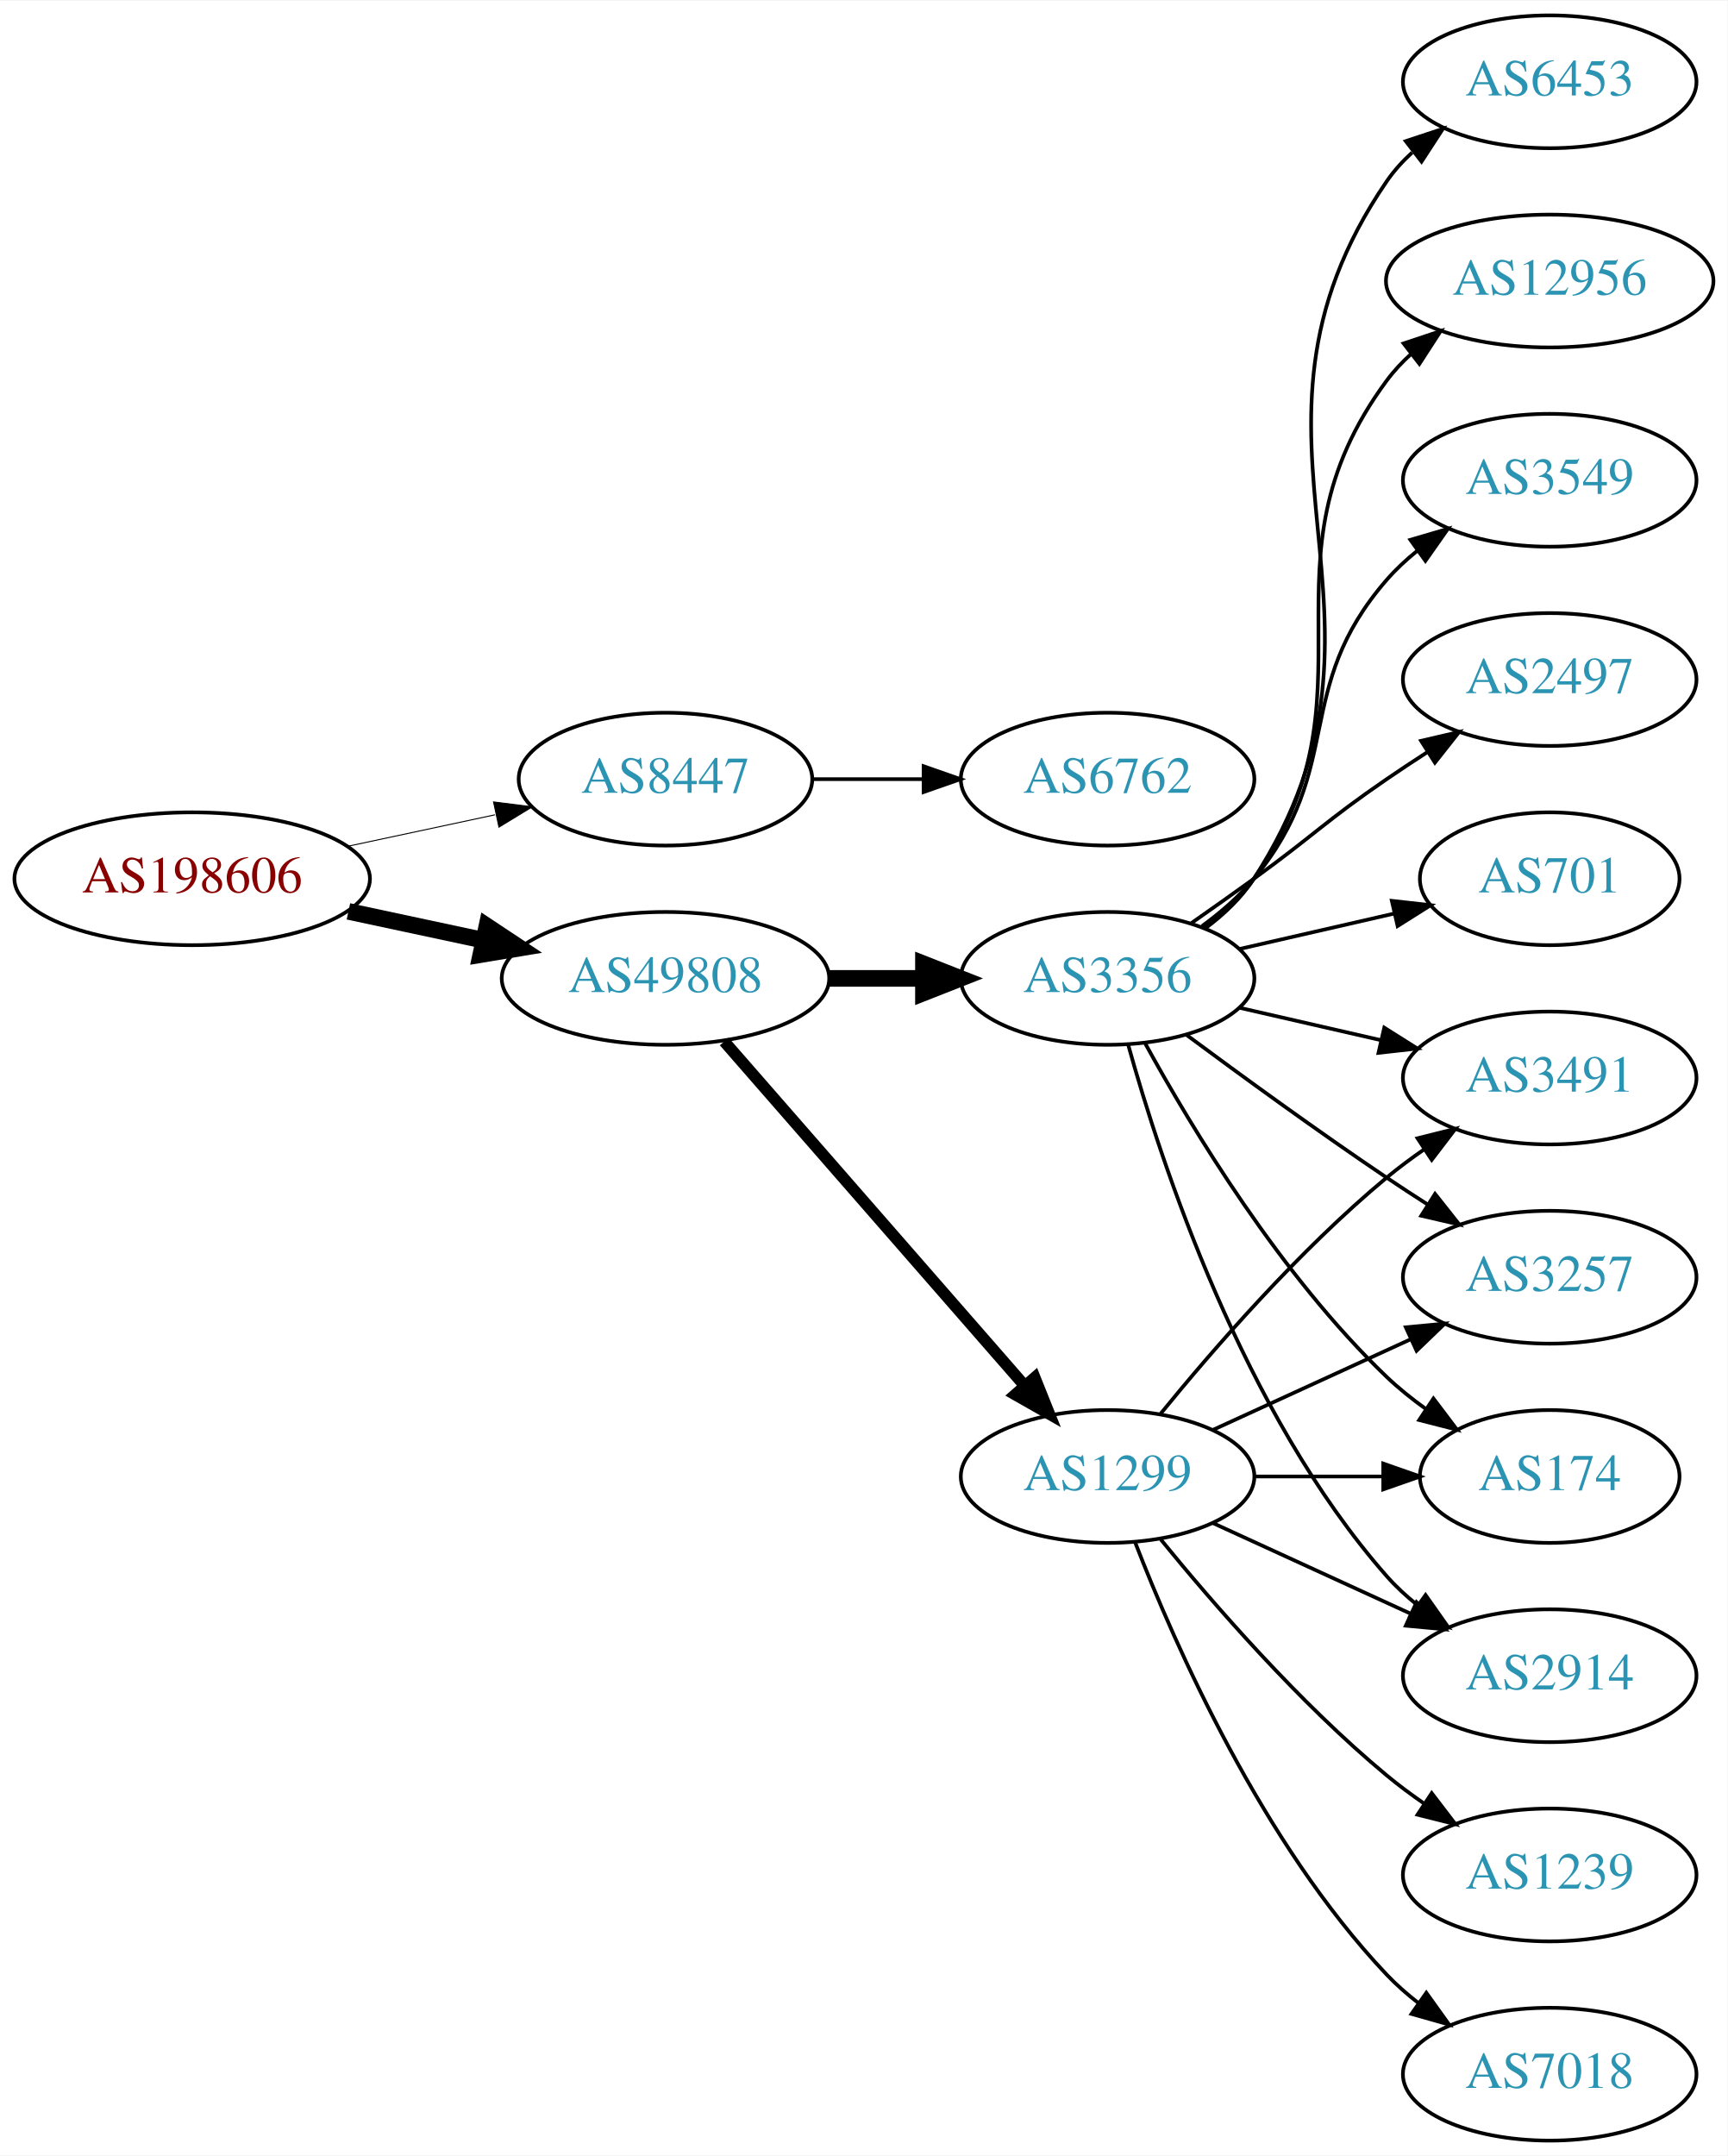
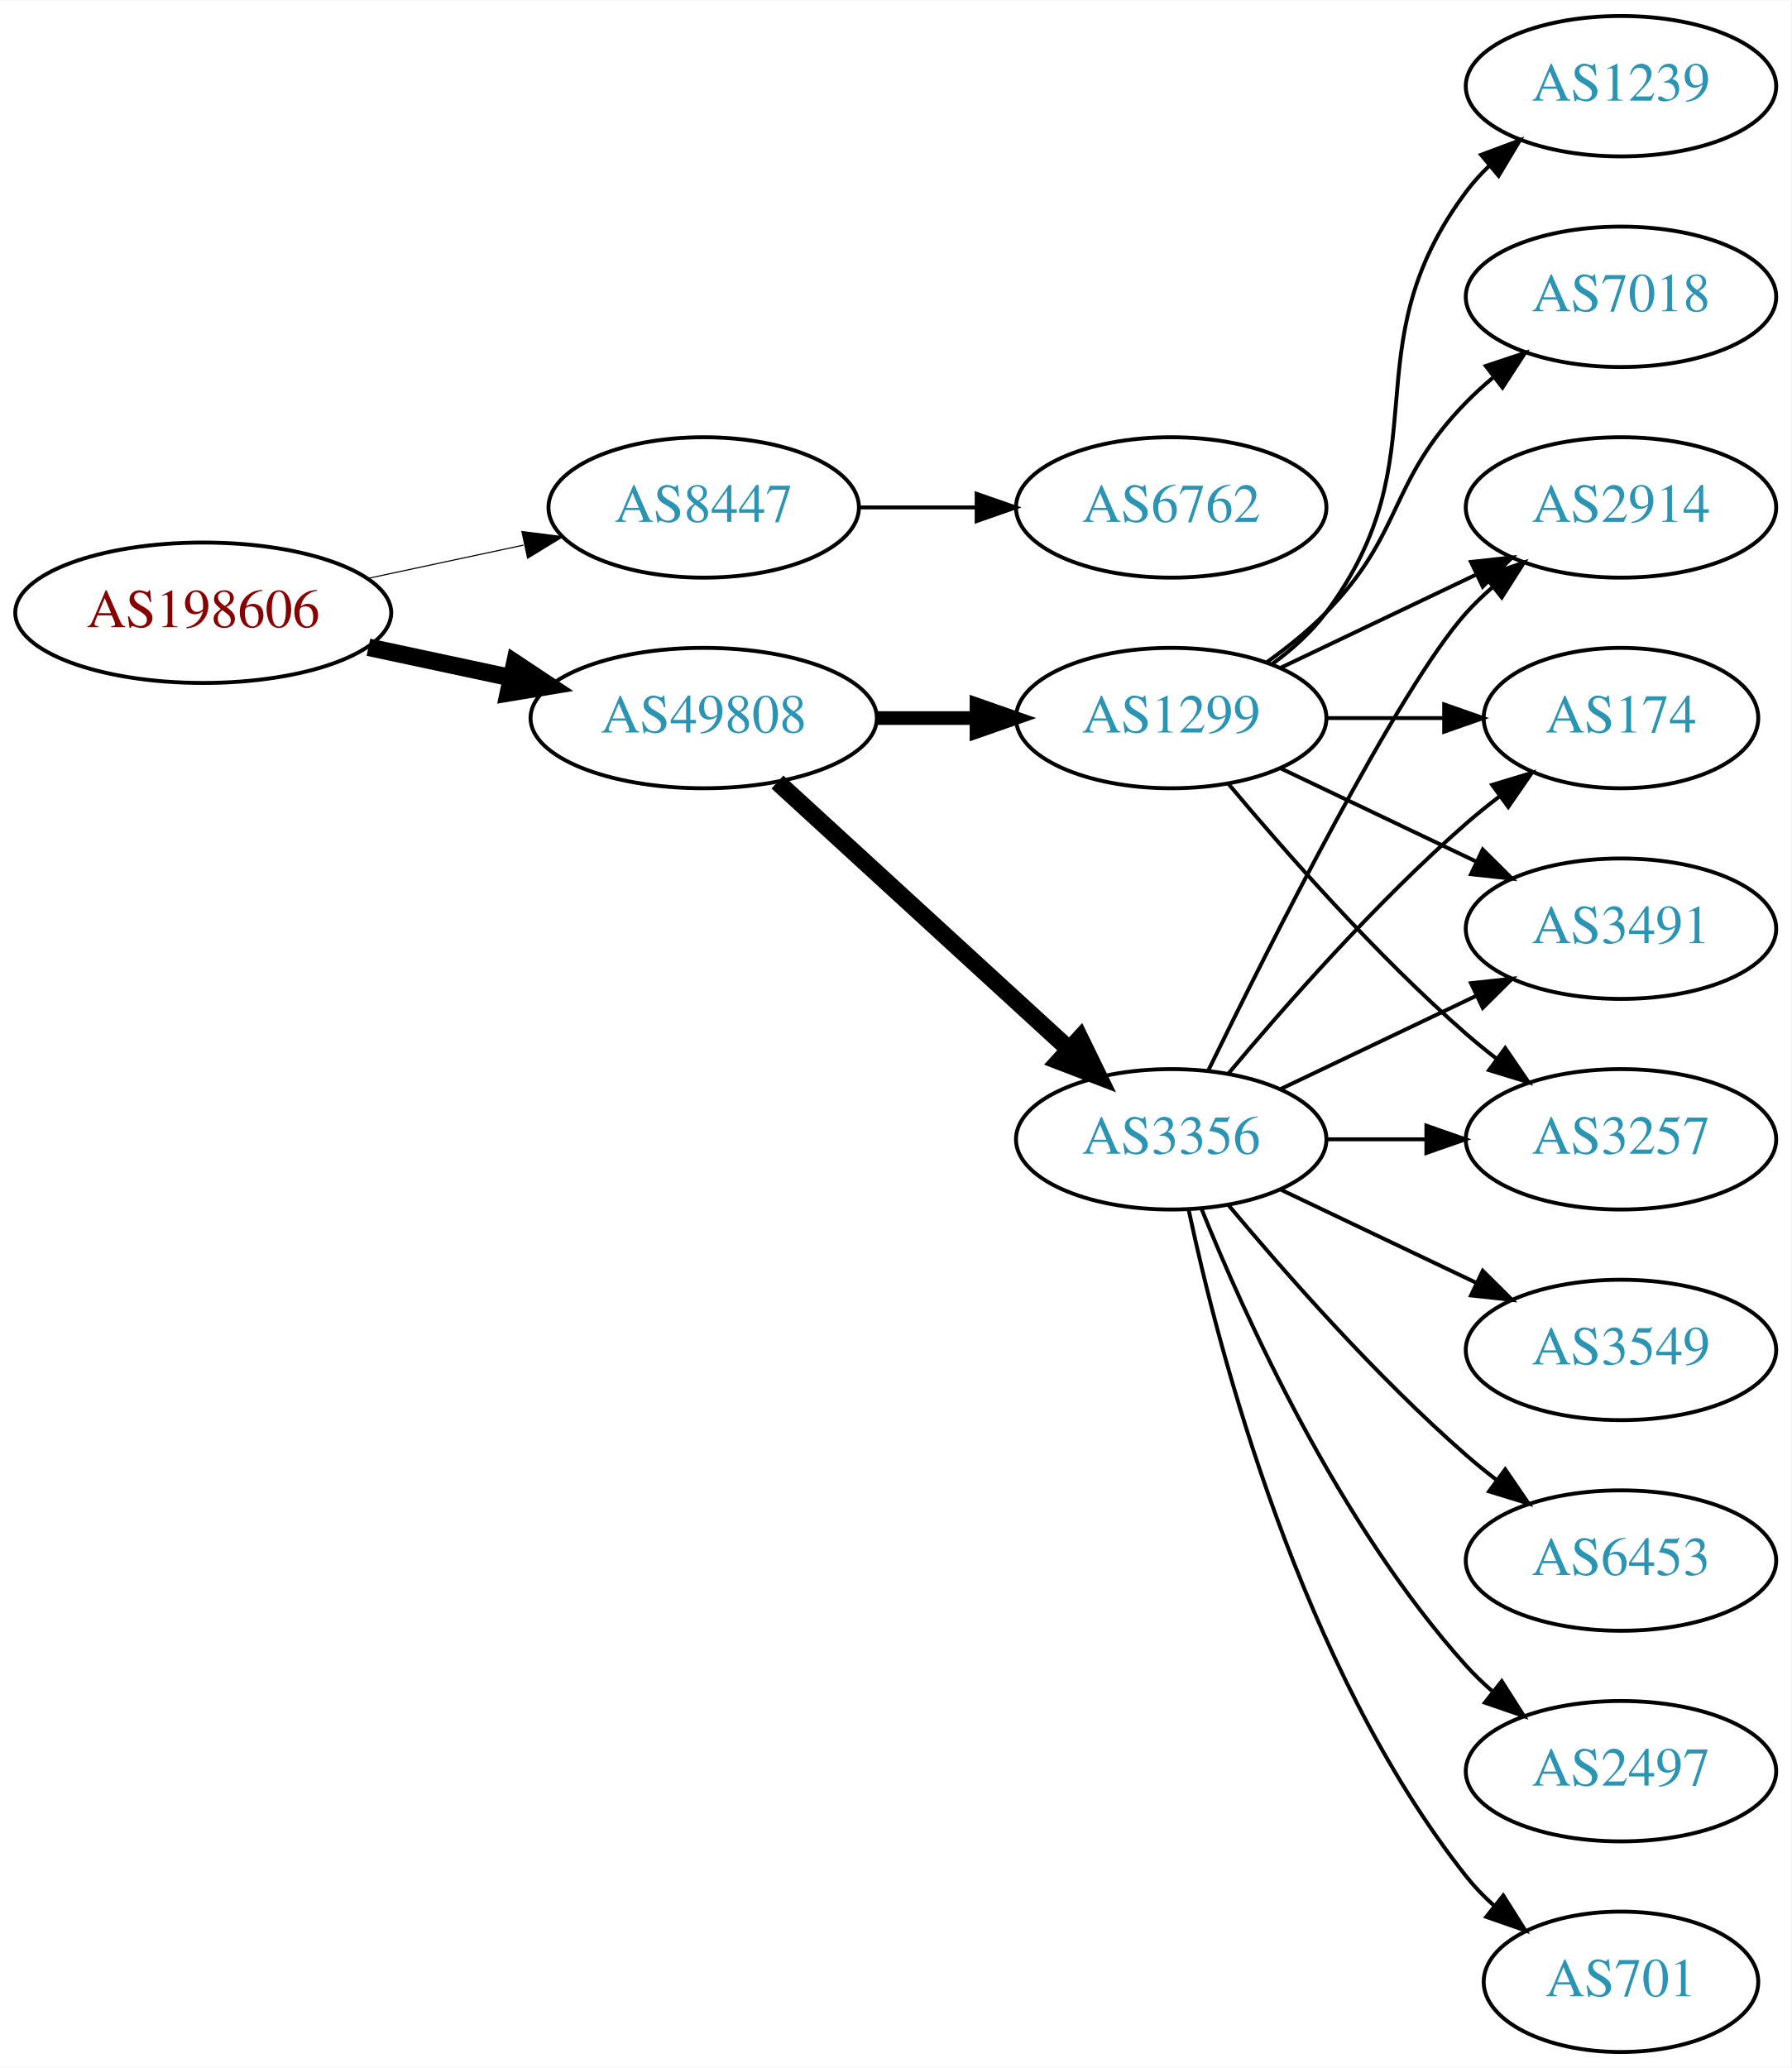
- <svg xmlns="http://www.w3.org/2000/svg" xmlns:xlink="http://www.w3.org/1999/xlink" width="468pt" height="584pt" viewBox="0.00 0.00 468.27 584.00">
-   <g id="graph0" class="graph" transform="scale(1 1) rotate(0) translate(4 580)">
-     <polygon fill="white" stroke="none" points="-4,4 -4,-580 464.269,-580 464.269,4 -4,4" />
+ <svg xmlns="http://www.w3.org/2000/svg" xmlns:xlink="http://www.w3.org/1999/xlink" width="459pt" height="530pt" viewBox="0.00 0.00 459.17 530.00">
+   <g id="graph0" class="graph" transform="scale(1 1) rotate(0) translate(4 526)">
+     <polygon fill="white" stroke="none" points="-4,4 -4,-526 455.17,-526 455.17,4 -4,4" />
    <g id="node1" class="node">
      <g id="a_node1">
        <a xlink:href="/asn/198606" xlink:title="AS198606 ~ AMST-Systemtechnik GmbH [AT]">
-           <ellipse fill="#ffffff" stroke="black" cx="48.096" cy="-342" rx="48.192" ry="18" />
-           <text text-anchor="middle" x="48.096" y="-338.3" font-family="Times,serif" font-size="14.00" fill="#880000">AS198606</text>
+           <ellipse fill="#ffffff" stroke="black" cx="48.096" cy="-369" rx="48.192" ry="18" />
+           <text text-anchor="middle" x="48.096" y="-365.3" font-family="Times,serif" font-size="14.00" fill="#880000">AS198606</text>
        </a>
      </g>
    </g>
    <g id="node2" class="node">
      <g id="a_node2">
        <a xlink:href="/asn/8447" xlink:title="AS8447 ~ A1 Telekom Austria AG [AT]">
-           <ellipse fill="#ffffff" stroke="black" cx="176.388" cy="-369" rx="39.794" ry="18" />
-           <text text-anchor="middle" x="176.388" y="-365.3" font-family="Times,serif" font-size="14.00" fill="#2c94b3">AS8447</text>
+           <ellipse fill="#ffffff" stroke="black" cx="176.388" cy="-396" rx="39.794" ry="18" />
+           <text text-anchor="middle" x="176.388" y="-392.3" font-family="Times,serif" font-size="14.00" fill="#2c94b3">AS8447</text>
        </a>
      </g>
    </g>
    <g id="edge1" class="edge">
-       <path fill="none" stroke="black" stroke-width="0.265" d="M90.448,-350.841C103.163,-353.559 117.222,-356.565 130.181,-359.335" />
-       <polygon fill="black" stroke="black" stroke-width="0.265" points="129.781,-362.829 140.292,-361.497 131.245,-355.984 129.781,-362.829" />
+       <path fill="none" stroke="black" stroke-width="0.281" d="M90.448,-377.841C103.163,-380.559 117.222,-383.565 130.181,-386.335" />
+       <polygon fill="black" stroke="black" stroke-width="0.281" points="129.781,-389.829 140.292,-388.497 131.245,-382.984 129.781,-389.829" />
    </g>
    <g id="node3" class="node">
      <g id="a_node3">
        <a xlink:href="/asn/49808" xlink:title="AS49808 ~ POWERSPEED-AS [AT]">
-           <ellipse fill="#ffffff" stroke="black" cx="176.388" cy="-315" rx="44.393" ry="18" />
-           <text text-anchor="middle" x="176.388" y="-311.3" font-family="Times,serif" font-size="14.00" fill="#2c94b3">AS49808</text>
+           <ellipse fill="#ffffff" stroke="black" cx="176.388" cy="-342" rx="44.393" ry="18" />
+           <text text-anchor="middle" x="176.388" y="-338.3" font-family="Times,serif" font-size="14.00" fill="#2c94b3">AS49808</text>
        </a>
      </g>
    </g>
    <g id="edge2" class="edge">
-       <path fill="none" stroke="black" stroke-width="4.5" d="M90.448,-333.159C102.138,-330.66 114.964,-327.918 127.027,-325.339" />
-       <polygon fill="black" stroke="black" stroke-width="4.5" points="127.983,-329.161 136.939,-323.22 126.336,-321.46 127.983,-329.161" />
+       <path fill="none" stroke="black" stroke-width="4.5" d="M90.448,-360.159C102.138,-357.66 114.964,-354.918 127.027,-352.339" />
+       <polygon fill="black" stroke="black" stroke-width="4.5" points="127.983,-356.161 136.939,-350.22 126.336,-348.46 127.983,-356.161" />
    </g>
    <g id="node4" class="node">
      <g id="a_node4">
        <a xlink:href="/asn/6762" xlink:title="AS6762 ~ TELECOM ITALIA SPARKLE S.p.A. [IT]">
-           <ellipse fill="#ffffff" stroke="black" cx="296.23" cy="-369" rx="39.794" ry="18" />
-           <text text-anchor="middle" x="296.23" y="-365.3" font-family="Times,serif" font-size="14.00" fill="#2c94b3">AS6762</text>
+           <ellipse fill="#ffffff" stroke="black" cx="296.23" cy="-396" rx="39.794" ry="18" />
+           <text text-anchor="middle" x="296.23" y="-392.3" font-family="Times,serif" font-size="14.00" fill="#2c94b3">AS6762</text>
        </a>
      </g>
    </g>
    <g id="edge3" class="edge">
-       <path fill="none" stroke="black" d="M216.3,-369C225.854,-369 236.203,-369 246.166,-369" />
-       <polygon fill="black" stroke="black" points="246.358,-372.5 256.358,-369 246.358,-365.5 246.358,-372.5" />
+       <path fill="none" stroke="black" d="M216.3,-396C225.854,-396 236.203,-396 246.166,-396" />
+       <polygon fill="black" stroke="black" points="246.358,-399.5 256.358,-396 246.358,-392.5 246.358,-399.5" />
    </g>
    <g id="node5" class="node">
      <g id="a_node5">
-         <a xlink:href="/asn/3356" xlink:title="AS3356 ~ Level 3 Parent, LLC [US]">
-           <ellipse fill="#ffffff" stroke="black" cx="296.23" cy="-315" rx="39.794" ry="18" />
-           <text text-anchor="middle" x="296.23" y="-311.3" font-family="Times,serif" font-size="14.00" fill="#2c94b3">AS3356</text>
+         <a xlink:href="/asn/1299" xlink:title="AS1299 ~ Telia Carrier [EU]">
+           <ellipse fill="#ffffff" stroke="black" cx="296.23" cy="-342" rx="39.794" ry="18" />
+           <text text-anchor="middle" x="296.23" y="-338.3" font-family="Times,serif" font-size="14.00" fill="#2c94b3">AS1299</text>
        </a>
      </g>
    </g>
    <g id="edge4" class="edge">
-       <path fill="none" stroke="black" stroke-width="4.5" d="M220.599,-315C228.911,-315 237.674,-315 246.156,-315" />
-       <polygon fill="black" stroke="black" stroke-width="4.5" points="246.315,-318.938 256.315,-315 246.315,-311.063 246.315,-318.938" />
+       <path fill="none" stroke="black" stroke-width="3.5" d="M220.599,-342C228.911,-342 237.674,-342 246.156,-342" />
+       <polygon fill="black" stroke="black" stroke-width="3.5" points="246.315,-345.5 256.315,-342 246.315,-338.5 246.315,-345.5" />
    </g>
    <g id="node6" class="node">
      <g id="a_node6">
-         <a xlink:href="/asn/1299" xlink:title="AS1299 ~ Telia Carrier [EU]">
-           <ellipse fill="#ffffff" stroke="black" cx="296.23" cy="-180" rx="39.794" ry="18" />
-           <text text-anchor="middle" x="296.23" y="-176.3" font-family="Times,serif" font-size="14.00" fill="#2c94b3">AS1299</text>
+         <a xlink:href="/asn/3356" xlink:title="AS3356 ~ Level 3 Parent, LLC [US]">
+           <ellipse fill="#ffffff" stroke="black" cx="296.23" cy="-234" rx="39.794" ry="18" />
+           <text text-anchor="middle" x="296.23" y="-230.3" font-family="Times,serif" font-size="14.00" fill="#2c94b3">AS3356</text>
        </a>
      </g>
    </g>
    <g id="edge5" class="edge">
-       <path fill="none" stroke="black" stroke-width="3.15" d="M192.312,-297.902C212.855,-274.369 249.974,-231.845 273.571,-204.813" />
-       <polygon fill="black" stroke="black" stroke-width="3.15" points="276.487,-206.794 280.426,-196.959 271.214,-202.191 276.487,-206.794" />
-     </g>
-     <g id="node7" class="node">
-       <g id="a_node7">
-         <a xlink:href="/asn/2914" xlink:title="AS2914 ~ NTT America, Inc. [US]">
-           <ellipse fill="#ffffff" stroke="black" cx="416.073" cy="-126" rx="39.794" ry="18" />
-           <text text-anchor="middle" x="416.073" y="-122.3" font-family="Times,serif" font-size="14.00" fill="#2c94b3">AS2914</text>
-         </a>
-       </g>
-     </g>
-     <g id="edge6" class="edge">
-       <path fill="none" stroke="black" d="M301.803,-297.054C310.709,-265.005 332.993,-197.158 371.877,-153 374.361,-150.179 377.21,-147.551 380.236,-145.129" />
-       <polygon fill="black" stroke="black" points="382.422,-147.869 388.525,-139.209 378.353,-142.172 382.422,-147.869" />
+       <path fill="none" stroke="black" stroke-width="4.5" d="M195.285,-325.597C215.214,-307.333 247.571,-277.678 270.048,-257.079" />
+       <polygon fill="black" stroke="black" stroke-width="4.5" points="272.838,-259.863 277.55,-250.203 267.517,-254.057 272.838,-259.863" />
    </g>
    <g id="node8" class="node">
      <g id="a_node8">
-         <a xlink:href="/asn/3549" xlink:title="AS3549 ~ Level 3 Parent, LLC [US]">
-           <ellipse fill="#ffffff" stroke="black" cx="416.073" cy="-450" rx="39.794" ry="18" />
-           <text text-anchor="middle" x="416.073" y="-446.3" font-family="Times,serif" font-size="14.00" fill="#2c94b3">AS3549</text>
-         </a>
-       </g>
-     </g>
-     <g id="edge7" class="edge">
-       <path fill="none" stroke="black" d="M321.811,-329.156C326.905,-332.872 331.919,-337.201 335.877,-342 360.941,-372.394 346.043,-393.258 371.877,-423 374.341,-425.838 377.178,-428.477 380.196,-430.906" />
-       <polygon fill="black" stroke="black" points="378.306,-433.858 388.474,-436.836 382.383,-428.167 378.306,-433.858" />
+         <a xlink:href="/asn/2914" xlink:title="AS2914 ~ NTT America, Inc. [US]">
+           <ellipse fill="#ffffff" stroke="black" cx="411.523" cy="-396" rx="39.794" ry="18" />
+           <text text-anchor="middle" x="411.523" y="-392.3" font-family="Times,serif" font-size="14.00" fill="#2c94b3">AS2914</text>
+         </a>
+       </g>
+     </g>
+     <g id="edge19" class="edge">
+       <path fill="none" stroke="black" d="M324.367,-354.934C339.361,-362.081 358.182,-371.052 374.405,-378.785" />
+       <polygon fill="black" stroke="black" points="373.075,-382.028 383.608,-383.171 376.087,-375.709 373.075,-382.028" />
    </g>
    <g id="node9" class="node">
      <g id="a_node9">
-         <a xlink:href="/asn/2497" xlink:title="AS2497 ~ Internet Initiative Japan Inc. [JP]">
-           <ellipse fill="#ffffff" stroke="black" cx="416.073" cy="-396" rx="39.794" ry="18" />
-           <text text-anchor="middle" x="416.073" y="-392.3" font-family="Times,serif" font-size="14.00" fill="#2c94b3">AS2497</text>
-         </a>
-       </g>
-     </g>
-     <g id="edge8" class="edge">
-       <path fill="none" stroke="black" d="M318.987,-330.009C324.522,-333.879 330.44,-338.064 335.877,-342 352.076,-353.729 355.382,-357.689 371.877,-369 375.405,-371.419 379.142,-373.889 382.884,-376.302" />
-       <polygon fill="black" stroke="black" points="381.205,-379.382 391.524,-381.784 384.955,-373.472 381.205,-379.382" />
+         <a xlink:href="/asn/174" xlink:title="AS174 ~ Cogent Communications [US]">
+           <ellipse fill="#ffffff" stroke="black" cx="411.523" cy="-342" rx="35.194" ry="18" />
+           <text text-anchor="middle" x="411.523" y="-338.3" font-family="Times,serif" font-size="14.00" fill="#2c94b3">AS174</text>
+         </a>
+       </g>
+     </g>
+     <g id="edge15" class="edge">
+       <path fill="none" stroke="black" d="M335.902,-342C345.608,-342 356.098,-342 366.061,-342" />
+       <polygon fill="black" stroke="black" points="366.198,-345.5 376.198,-342 366.198,-338.5 366.198,-345.5" />
    </g>
    <g id="node10" class="node">
      <g id="a_node10">
        <a xlink:href="/asn/3491" xlink:title="AS3491 ~ PCCW Global, Inc. [US]">
-           <ellipse fill="#ffffff" stroke="black" cx="416.073" cy="-288" rx="39.794" ry="18" />
-           <text text-anchor="middle" x="416.073" y="-284.3" font-family="Times,serif" font-size="14.00" fill="#2c94b3">AS3491</text>
-         </a>
-       </g>
-     </g>
-     <g id="edge9" class="edge">
-       <path fill="none" stroke="black" d="M331.949,-307.045C343.949,-304.296 357.57,-301.175 370.263,-298.267" />
-       <polygon fill="black" stroke="black" points="371.229,-301.636 380.194,-295.991 369.665,-294.813 371.229,-301.636" />
+           <ellipse fill="#ffffff" stroke="black" cx="411.523" cy="-288" rx="39.794" ry="18" />
+           <text text-anchor="middle" x="411.523" y="-284.3" font-family="Times,serif" font-size="14.00" fill="#2c94b3">AS3491</text>
+         </a>
+       </g>
+     </g>
+     <g id="edge16" class="edge">
+       <path fill="none" stroke="black" d="M324.367,-329.066C339.361,-321.919 358.182,-312.948 374.405,-305.215" />
+       <polygon fill="black" stroke="black" points="376.087,-308.291 383.608,-300.829 373.075,-301.972 376.087,-308.291" />
    </g>
    <g id="node11" class="node">
      <g id="a_node11">
        <a xlink:href="/asn/3257" xlink:title="AS3257 ~ GTT [DE]">
-           <ellipse fill="#ffffff" stroke="black" cx="416.073" cy="-234" rx="39.794" ry="18" />
-           <text text-anchor="middle" x="416.073" y="-230.3" font-family="Times,serif" font-size="14.00" fill="#2c94b3">AS3257</text>
-         </a>
-       </g>
+           <ellipse fill="#ffffff" stroke="black" cx="411.523" cy="-234" rx="39.794" ry="18" />
+           <text text-anchor="middle" x="411.523" y="-230.3" font-family="Times,serif" font-size="14.00" fill="#2c94b3">AS3257</text>
+         </a>
+       </g>
+     </g>
+     <g id="edge17" class="edge">
+       <path fill="none" stroke="black" d="M310.86,-325.183C325.143,-308.071 348.689,-281.255 371.877,-261 374.342,-258.846 376.981,-256.706 379.678,-254.628" />
+       <polygon fill="black" stroke="black" points="381.851,-257.375 387.832,-248.63 377.703,-251.736 381.851,-257.375" />
+     </g>
+     <g id="node15" class="node">
+       <g id="a_node15">
+         <a xlink:href="/asn/1239" xlink:title="AS1239 ~ Sprint [US]">
+           <ellipse fill="#ffffff" stroke="black" cx="411.523" cy="-504" rx="39.794" ry="18" />
+           <text text-anchor="middle" x="411.523" y="-500.3" font-family="Times,serif" font-size="14.00" fill="#2c94b3">AS1239</text>
+         </a>
+       </g>
+     </g>
+     <g id="edge14" class="edge">
+       <path fill="none" stroke="black" d="M322.161,-355.882C327.237,-359.611 332.155,-364.016 335.877,-369 366.148,-409.542 341.605,-436.458 371.877,-477 373.621,-479.336 375.628,-481.545 377.792,-483.617" />
+       <polygon fill="black" stroke="black" points="375.67,-486.405 385.592,-490.118 380.151,-481.027 375.67,-486.405" />
+     </g>
+     <g id="node16" class="node">
+       <g id="a_node16">
+         <a xlink:href="/asn/7018" xlink:title="AS7018 ~ AT&amp;T Services, Inc. [US]">
+           <ellipse fill="#ffffff" stroke="black" cx="411.523" cy="-450" rx="39.794" ry="18" />
+           <text text-anchor="middle" x="411.523" y="-446.3" font-family="Times,serif" font-size="14.00" fill="#2c94b3">AS7018</text>
+         </a>
+       </g>
+     </g>
+     <g id="edge18" class="edge">
+       <path fill="none" stroke="black" d="M320.824,-356.389C326.08,-360.148 331.412,-364.437 335.877,-369 356.049,-389.617 351.704,-402.383 371.877,-423 373.969,-425.139 376.253,-427.218 378.63,-429.21" />
+       <polygon fill="black" stroke="black" points="376.873,-432.275 386.929,-435.611 381.148,-426.732 376.873,-432.275" />
+     </g>
+     <g id="node7" class="node">
+       <g id="a_node7">
+         <a xlink:href="/asn/2497" xlink:title="AS2497 ~ Internet Initiative Japan Inc. [JP]">
+           <ellipse fill="#ffffff" stroke="black" cx="411.523" cy="-72" rx="39.794" ry="18" />
+           <text text-anchor="middle" x="411.523" y="-68.3" font-family="Times,serif" font-size="14.00" fill="#2c94b3">AS2497</text>
+         </a>
+       </g>
+     </g>
+     <g id="edge6" class="edge">
+       <path fill="none" stroke="black" d="M303.978,-216.213C315.029,-188.757 339.082,-135.422 371.877,-99 373.879,-96.776 376.098,-94.637 378.43,-92.603" />
+       <polygon fill="black" stroke="black" points="380.961,-95.065 386.649,-86.127 376.628,-89.567 380.961,-95.065" />
+     </g>
+     <g id="edge7" class="edge">
+       <path fill="none" stroke="black" d="M305.668,-251.511C321.286,-283.509 354.673,-349.893 371.877,-369 373.879,-371.224 376.098,-373.363 378.43,-375.397" />
+       <polygon fill="black" stroke="black" points="376.628,-378.433 386.649,-381.873 380.961,-372.935 376.628,-378.433" />
+     </g>
+     <g id="edge8" class="edge">
+       <path fill="none" stroke="black" d="M310.86,-250.817C325.143,-267.929 348.689,-294.745 371.877,-315 374.546,-317.332 377.419,-319.648 380.35,-321.886" />
+       <polygon fill="black" stroke="black" points="378.5,-324.87 388.641,-327.939 382.627,-319.216 378.5,-324.87" />
+     </g>
+     <g id="edge9" class="edge">
+       <path fill="none" stroke="black" d="M324.367,-246.934C339.361,-254.081 358.182,-263.052 374.405,-270.785" />
+       <polygon fill="black" stroke="black" points="373.075,-274.028 383.608,-275.171 376.087,-267.709 373.075,-274.028" />
    </g>
    <g id="edge10" class="edge">
-       <path fill="none" stroke="black" d="M317.56,-299.723C332.423,-288.696 353.167,-273.593 371.877,-261 375.426,-258.611 379.176,-256.161 382.924,-253.758" />
-       <polygon fill="black" stroke="black" points="384.993,-256.591 391.573,-248.288 381.251,-250.675 384.993,-256.591" />
+       <path fill="none" stroke="black" d="M335.902,-234C344.105,-234 352.869,-234 361.401,-234" />
+       <polygon fill="black" stroke="black" points="361.641,-237.5 371.641,-234 361.641,-230.5 361.641,-237.5" />
    </g>
    <g id="node12" class="node">
      <g id="a_node12">
-         <a xlink:href="/asn/174" xlink:title="AS174 ~ Cogent Communications [US]">
-           <ellipse fill="#ffffff" stroke="black" cx="416.073" cy="-180" rx="35.194" ry="18" />
-           <text text-anchor="middle" x="416.073" y="-176.3" font-family="Times,serif" font-size="14.00" fill="#2c94b3">AS174</text>
+         <a xlink:href="/asn/701" xlink:title="AS701 ~ UUNET [US]">
+           <ellipse fill="#ffffff" stroke="black" cx="411.523" cy="-18" rx="35.194" ry="18" />
+           <text text-anchor="middle" x="411.523" y="-14.3" font-family="Times,serif" font-size="14.00" fill="#2c94b3">AS701</text>
        </a>
      </g>
    </g>
    <g id="edge11" class="edge">
-       <path fill="none" stroke="black" d="M306.471,-297.287C319.017,-274.439 343.194,-234.389 371.877,-207 375.131,-203.893 378.797,-200.954 382.584,-198.24" />
-       <polygon fill="black" stroke="black" points="384.561,-201.128 390.952,-192.678 380.686,-195.299 384.561,-201.128" />
+       <path fill="none" stroke="black" d="M300.72,-215.84C308.351,-179.97 329.343,-98.845 371.877,-45 373.957,-42.367 376.362,-39.884 378.934,-37.572" />
+       <polygon fill="black" stroke="black" points="381.346,-40.127 386.998,-31.165 376.991,-34.646 381.346,-40.127" />
    </g>
    <g id="node13" class="node">
      <g id="a_node13">
-         <a xlink:href="/asn/701" xlink:title="AS701 ~ UUNET [US]">
-           <ellipse fill="#ffffff" stroke="black" cx="416.073" cy="-342" rx="35.194" ry="18" />
-           <text text-anchor="middle" x="416.073" y="-338.3" font-family="Times,serif" font-size="14.00" fill="#2c94b3">AS701</text>
+         <a xlink:href="/asn/3549" xlink:title="AS3549 ~ Level 3 Parent, LLC [US]">
+           <ellipse fill="#ffffff" stroke="black" cx="411.523" cy="-180" rx="39.794" ry="18" />
+           <text text-anchor="middle" x="411.523" y="-176.3" font-family="Times,serif" font-size="14.00" fill="#2c94b3">AS3549</text>
        </a>
      </g>
    </g>
    <g id="edge12" class="edge">
-       <path fill="none" stroke="black" d="M331.949,-322.955C345.042,-325.955 360.064,-329.396 373.705,-332.522" />
-       <polygon fill="black" stroke="black" points="373.283,-336.016 383.812,-334.838 374.846,-329.193 373.283,-336.016" />
+       <path fill="none" stroke="black" d="M324.367,-221.066C339.361,-213.919 358.182,-204.948 374.405,-197.215" />
+       <polygon fill="black" stroke="black" points="376.087,-200.291 383.608,-192.829 373.075,-193.972 376.087,-200.291" />
    </g>
    <g id="node14" class="node">
      <g id="a_node14">
        <a xlink:href="/asn/6453" xlink:title="AS6453 ~ TATA COMMUNICATIONS (AMERICA) INC [US]">
-           <ellipse fill="#ffffff" stroke="black" cx="416.073" cy="-558" rx="39.794" ry="18" />
-           <text text-anchor="middle" x="416.073" y="-554.3" font-family="Times,serif" font-size="14.00" fill="#2c94b3">AS6453</text>
+           <ellipse fill="#ffffff" stroke="black" cx="411.523" cy="-126" rx="39.794" ry="18" />
+           <text text-anchor="middle" x="411.523" y="-122.3" font-family="Times,serif" font-size="14.00" fill="#2c94b3">AS6453</text>
        </a>
      </g>
    </g>
    <g id="edge13" class="edge">
-       <path fill="none" stroke="black" d="M322.666,-328.53C327.716,-332.278 332.496,-336.779 335.877,-342 382.351,-413.778 323.581,-460.434 371.877,-531 373.825,-533.846 376.182,-536.452 378.778,-538.824" />
-       <polygon fill="black" stroke="black" points="377.057,-541.917 387.114,-545.249 381.33,-536.372 377.057,-541.917" />
-     </g>
-     <g id="node15" class="node">
-       <g id="a_node15">
-         <a xlink:href="/asn/12956" xlink:title="AS12956 ~ TELXIUS [ES]">
-           <ellipse fill="#ffffff" stroke="black" cx="416.073" cy="-504" rx="44.393" ry="18" />
-           <text text-anchor="middle" x="416.073" y="-500.3" font-family="Times,serif" font-size="14.00" fill="#2c94b3">AS12956</text>
-         </a>
-       </g>
-     </g>
-     <g id="edge14" class="edge">
-       <path fill="none" stroke="black" d="M322.39,-328.716C327.454,-332.455 332.309,-336.904 335.877,-342 371.49,-392.869 334.973,-427.059 371.877,-477 373.821,-479.632 376.106,-482.067 378.592,-484.307" />
-       <polygon fill="black" stroke="black" points="376.466,-487.087 386.515,-490.445 380.753,-481.554 376.466,-487.087" />
-     </g>
-     <g id="edge16" class="edge">
-       <path fill="none" stroke="black" d="M324.859,-167.339C340.816,-160.027 361.087,-150.739 378.369,-142.819" />
-       <polygon fill="black" stroke="black" points="379.984,-145.929 387.617,-138.581 377.068,-139.565 379.984,-145.929" />
-     </g>
-     <g id="edge18" class="edge">
-       <path fill="none" stroke="black" d="M310.649,-197.065C324.764,-214.375 348.178,-241.345 371.877,-261 375.093,-263.668 378.594,-266.27 382.164,-268.741" />
-       <polygon fill="black" stroke="black" points="380.242,-271.666 390.52,-274.236 384.088,-265.817 380.242,-271.666" />
-     </g>
-     <g id="edge20" class="edge">
-       <path fill="none" stroke="black" d="M324.859,-192.661C340.816,-199.973 361.087,-209.261 378.369,-217.181" />
-       <polygon fill="black" stroke="black" points="377.068,-220.435 387.617,-221.419 379.984,-214.071 377.068,-220.435" />
-     </g>
-     <g id="edge15" class="edge">
-       <path fill="none" stroke="black" d="M336.143,-180C347.23,-180 359.389,-180 370.771,-180" />
-       <polygon fill="black" stroke="black" points="370.953,-183.5 380.953,-180 370.953,-176.5 370.953,-183.5" />
-     </g>
-     <g id="node16" class="node">
-       <g id="a_node16">
-         <a xlink:href="/asn/7018" xlink:title="AS7018 ~ AT&amp;T Services, Inc. [US]">
-           <ellipse fill="#ffffff" stroke="black" cx="416.073" cy="-18" rx="39.794" ry="18" />
-           <text text-anchor="middle" x="416.073" y="-14.3" font-family="Times,serif" font-size="14.00" fill="#2c94b3">AS7018</text>
-         </a>
-       </g>
-     </g>
-     <g id="edge17" class="edge">
-       <path fill="none" stroke="black" d="M303.753,-162.006C314.504,-134.272 338.161,-80.571 371.877,-45 374.462,-42.272 377.38,-39.706 380.448,-37.323" />
-       <polygon fill="black" stroke="black" points="382.627,-40.069 388.797,-31.457 378.602,-34.342 382.627,-40.069" />
-     </g>
-     <g id="node17" class="node">
-       <g id="a_node17">
-         <a xlink:href="/asn/1239" xlink:title="AS1239 ~ Sprint [US]">
-           <ellipse fill="#ffffff" stroke="black" cx="416.073" cy="-72" rx="39.794" ry="18" />
-           <text text-anchor="middle" x="416.073" y="-68.3" font-family="Times,serif" font-size="14.00" fill="#2c94b3">AS1239</text>
-         </a>
-       </g>
-     </g>
-     <g id="edge19" class="edge">
-       <path fill="none" stroke="black" d="M310.649,-162.935C324.764,-145.625 348.178,-118.655 371.877,-99 375.093,-96.332 378.594,-93.73 382.164,-91.259" />
-       <polygon fill="black" stroke="black" points="384.088,-94.183 390.52,-85.764 380.242,-88.334 384.088,-94.183" />
+       <path fill="none" stroke="black" d="M310.86,-217.183C325.143,-200.071 348.689,-173.255 371.877,-153 374.342,-150.846 376.981,-148.706 379.678,-146.628" />
+       <polygon fill="black" stroke="black" points="381.851,-149.375 387.832,-140.63 377.703,-143.736 381.851,-149.375" />
    </g>
  </g>
</svg>
